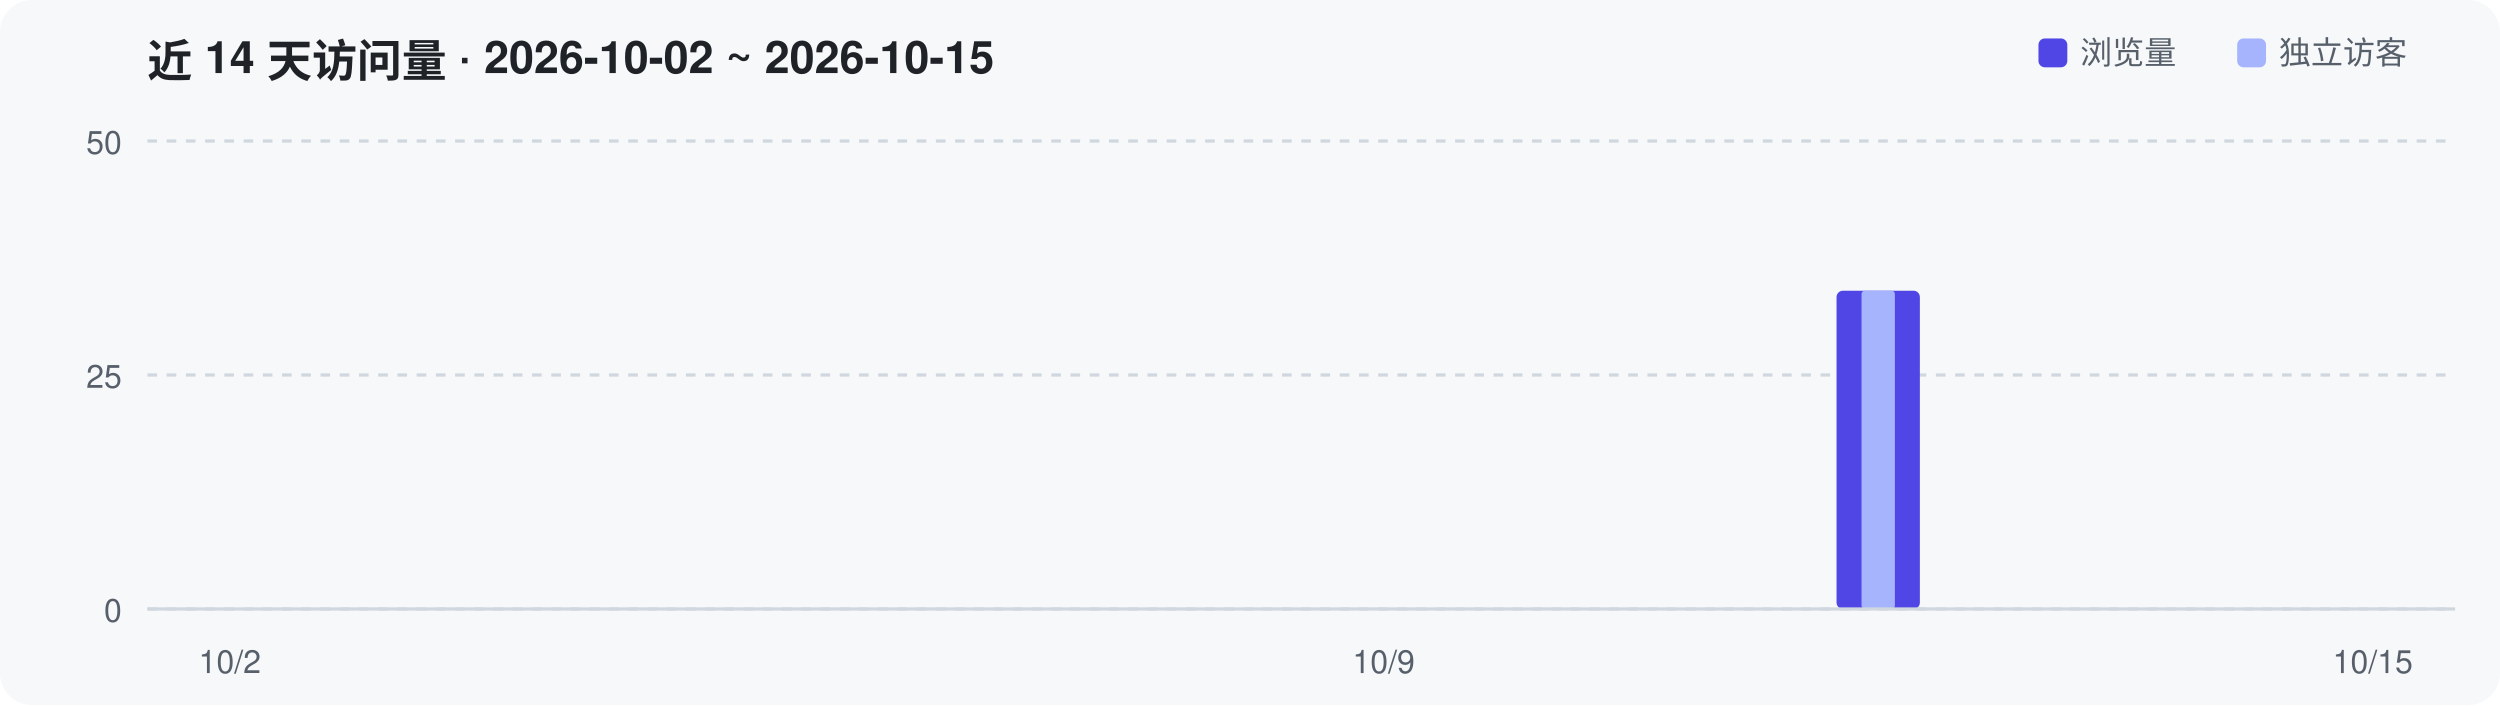
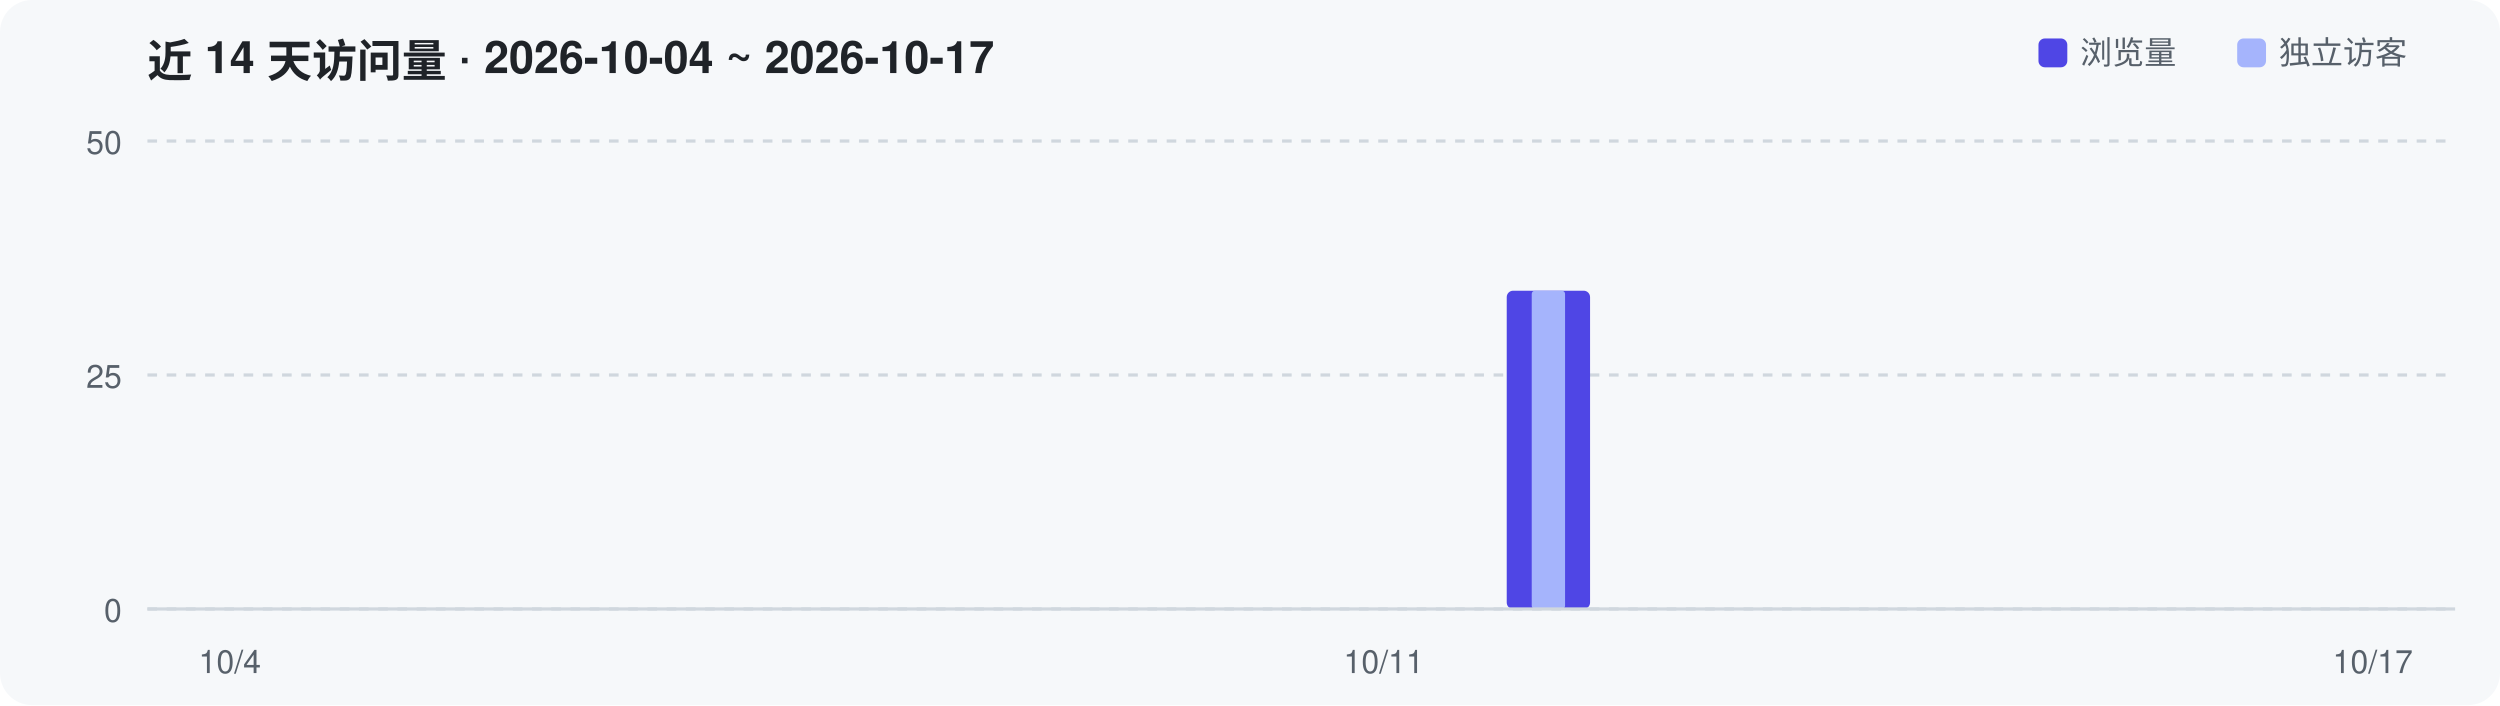
<svg xmlns="http://www.w3.org/2000/svg" width="780" height="220" viewBox="0 0 780 220" role="img" aria-label="Repository traffic over the last 14 days">
  <rect width="780" height="220" rx="10" fill="#F6F8FA" />
-   <text x="46" y="24" font-family="-apple-system,Segoe UI,Helvetica,Arial,sans-serif" font-size="14" font-weight="600" fill="#1F2328">近 14 天访问量 · 2026-10-02 ~ 2026-10-15</text>
+   <text x="46" y="24" font-family="-apple-system,Segoe UI,Helvetica,Arial,sans-serif" font-size="14" font-weight="600" fill="#1F2328">近 14 天访问量 · 2026-10-04 ~ 2026-10-17</text>
  <line x1="46" y1="190.0" x2="766" y2="190.0" stroke="#D0D7DE" stroke-width="1" stroke-dasharray="3 3" />
  <text x="38" y="194.0" text-anchor="end" font-family="-apple-system,Segoe UI,Helvetica,Arial,sans-serif" font-size="10" fill="#57606A">0</text>
  <line x1="46" y1="117.0" x2="766" y2="117.0" stroke="#D0D7DE" stroke-width="1" stroke-dasharray="3 3" />
  <text x="38" y="121.0" text-anchor="end" font-family="-apple-system,Segoe UI,Helvetica,Arial,sans-serif" font-size="10" fill="#57606A">25</text>
  <line x1="46" y1="44.0" x2="766" y2="44.0" stroke="#D0D7DE" stroke-width="1" stroke-dasharray="3 3" />
  <text x="38" y="48.0" text-anchor="end" font-family="-apple-system,Segoe UI,Helvetica,Arial,sans-serif" font-size="10" fill="#57606A">50</text>
-   <rect x="573.0" y="90.7" width="26.0" height="99.3" rx="2" fill="#4F46E5" />
-   <rect x="580.8" y="90.7" width="10.4" height="99.3" rx="1" fill="#A5B4FC" />
+   <rect x="470.1" y="90.7" width="26.0" height="99.3" rx="2" fill="#4F46E5" />
+   <rect x="477.9" y="90.7" width="10.4" height="99.3" rx="1" fill="#A5B4FC" />
  <line x1="46" y1="190" x2="766" y2="190" stroke="#D0D7DE" stroke-width="1" />
-   <text x="71.7" y="210" text-anchor="middle" font-family="-apple-system,Segoe UI,Helvetica,Arial,sans-serif" font-size="10" fill="#57606A">10/2</text>
-   <text x="431.7" y="210" text-anchor="middle" font-family="-apple-system,Segoe UI,Helvetica,Arial,sans-serif" font-size="10" fill="#57606A">10/9</text>
-   <text x="740.3" y="210" text-anchor="middle" font-family="-apple-system,Segoe UI,Helvetica,Arial,sans-serif" font-size="10" fill="#57606A">10/15</text>
+   <text x="71.7" y="210" text-anchor="middle" font-family="-apple-system,Segoe UI,Helvetica,Arial,sans-serif" font-size="10" fill="#57606A">10/4</text>
+   <text x="431.7" y="210" text-anchor="middle" font-family="-apple-system,Segoe UI,Helvetica,Arial,sans-serif" font-size="10" fill="#57606A">10/11</text>
+   <text x="740.3" y="210" text-anchor="middle" font-family="-apple-system,Segoe UI,Helvetica,Arial,sans-serif" font-size="10" fill="#57606A">10/17</text>
  <rect x="636" y="12" width="9" height="9" rx="2" fill="#4F46E5" />
  <text x="649" y="20" font-family="-apple-system,Segoe UI,Helvetica,Arial,sans-serif" font-size="10" fill="#57606A">浏览量</text>
  <rect x="698" y="12" width="9" height="9" rx="2" fill="#A5B4FC" />
  <text x="711" y="20" font-family="-apple-system,Segoe UI,Helvetica,Arial,sans-serif" font-size="10" fill="#57606A">独立访客</text>
</svg>
